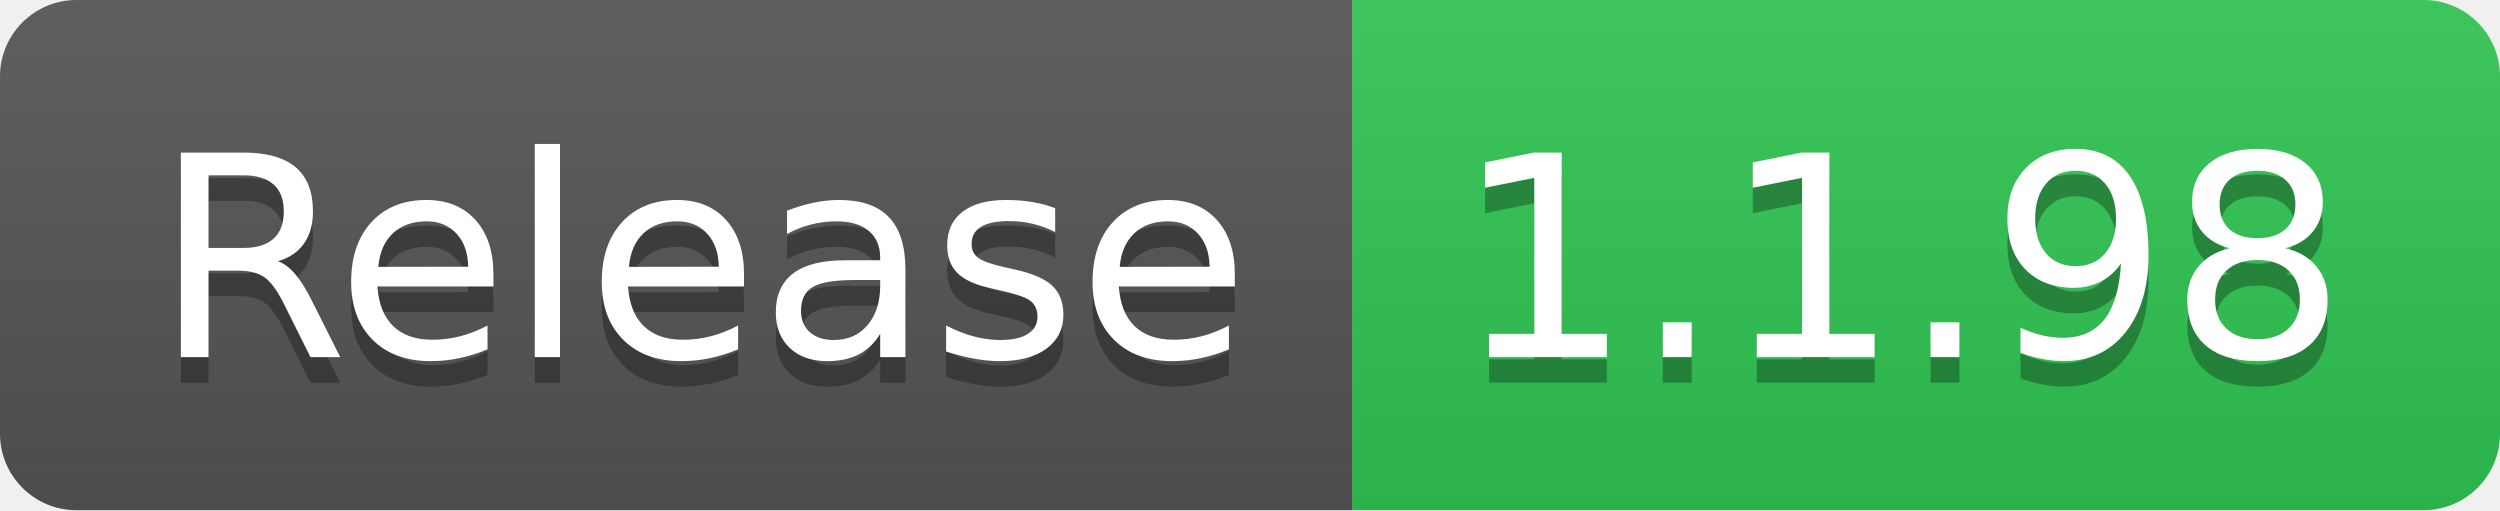
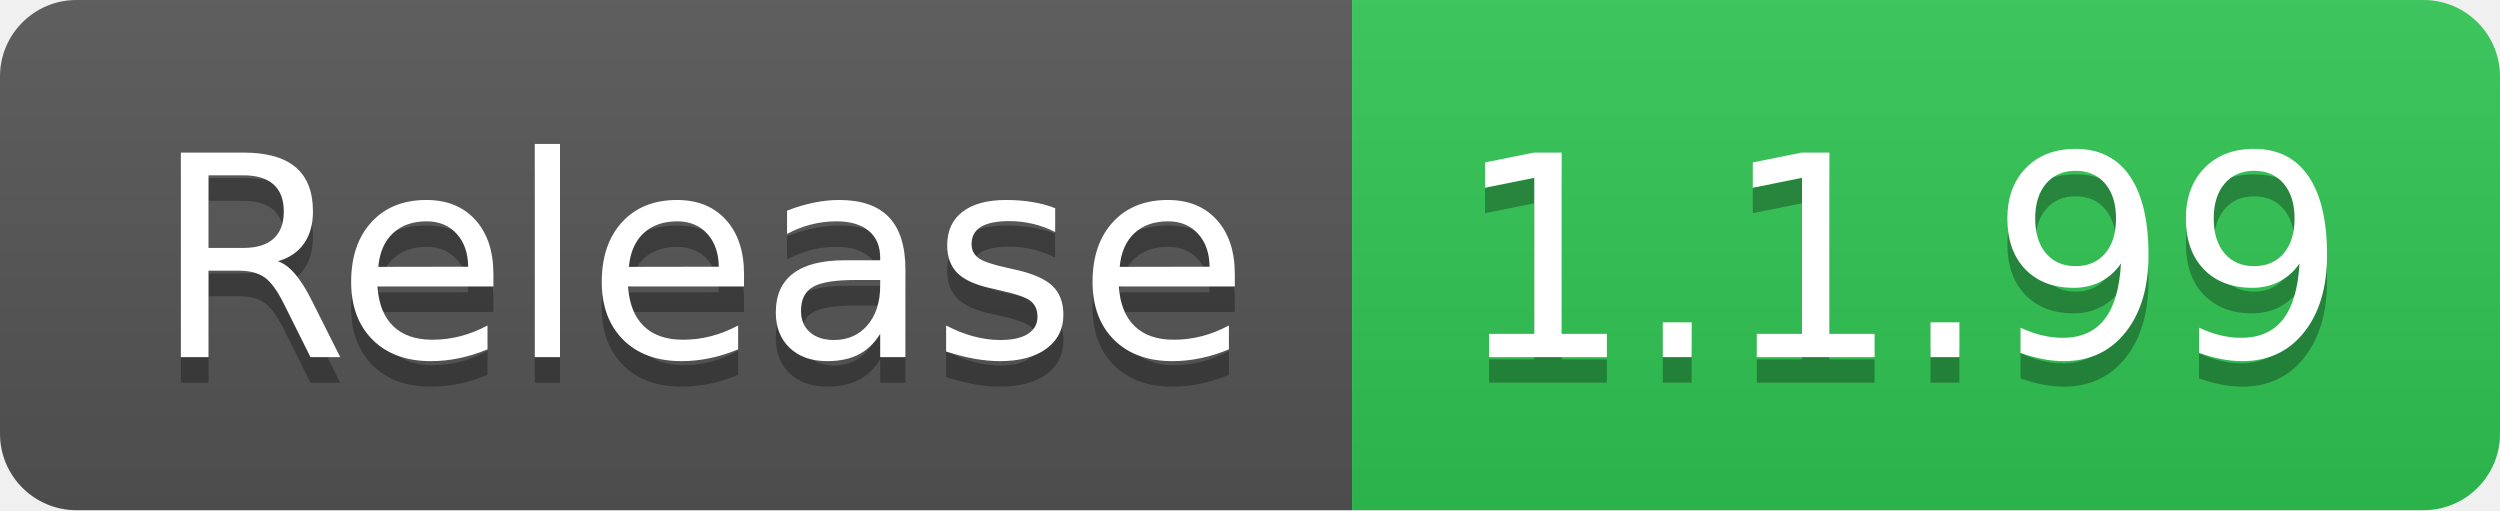
- <svg xmlns="http://www.w3.org/2000/svg" width="98" height="20" role="img" aria-label="Release: 1.1.98">
+ <svg xmlns="http://www.w3.org/2000/svg" width="98" height="20" role="img" aria-label="Release: 1.1.99">
  <linearGradient id="s" x2="0" y2="100%">
    <stop offset="0" stop-color="#bbb" stop-opacity=".1" />
    <stop offset="1" stop-opacity=".1" />
  </linearGradient>
  <clipPath id="r">
    <rect width="98" height="20" rx="3" fill="#fff" />
  </clipPath>
  <g clip-path="url(#r)">
    <rect width="53" height="20" fill="#555" />
    <rect x="53" width="45" height="20" fill="#31c653" />
    <rect width="98" height="20" fill="url(#s)" />
  </g>
  <g fill="#fff" text-anchor="middle" font-family="Verdana,Geneva,DejaVu Sans,sans-serif" text-rendering="geometricPrecision" font-size="110">
    <text aria-hidden="true" x="275" y="150" fill="#010101" fill-opacity=".3" transform="scale(.1)" textLength="430">Release</text>
    <text x="275" y="140" transform="scale(.1)" fill="#fff" textLength="430">Release</text>
-     <text aria-hidden="true" x="745" y="150" fill="#010101" fill-opacity=".3" transform="scale(.1)" textLength="350">1.1.98</text>
-     <text x="745" y="140" transform="scale(.1)" fill="#fff" textLength="350">1.1.98</text>
+     <text aria-hidden="true" x="745" y="150" fill="#010101" fill-opacity=".3" transform="scale(.1)" textLength="350">1.1.99</text>
+     <text x="745" y="140" transform="scale(.1)" fill="#fff" textLength="350">1.1.99</text>
  </g>
</svg>
